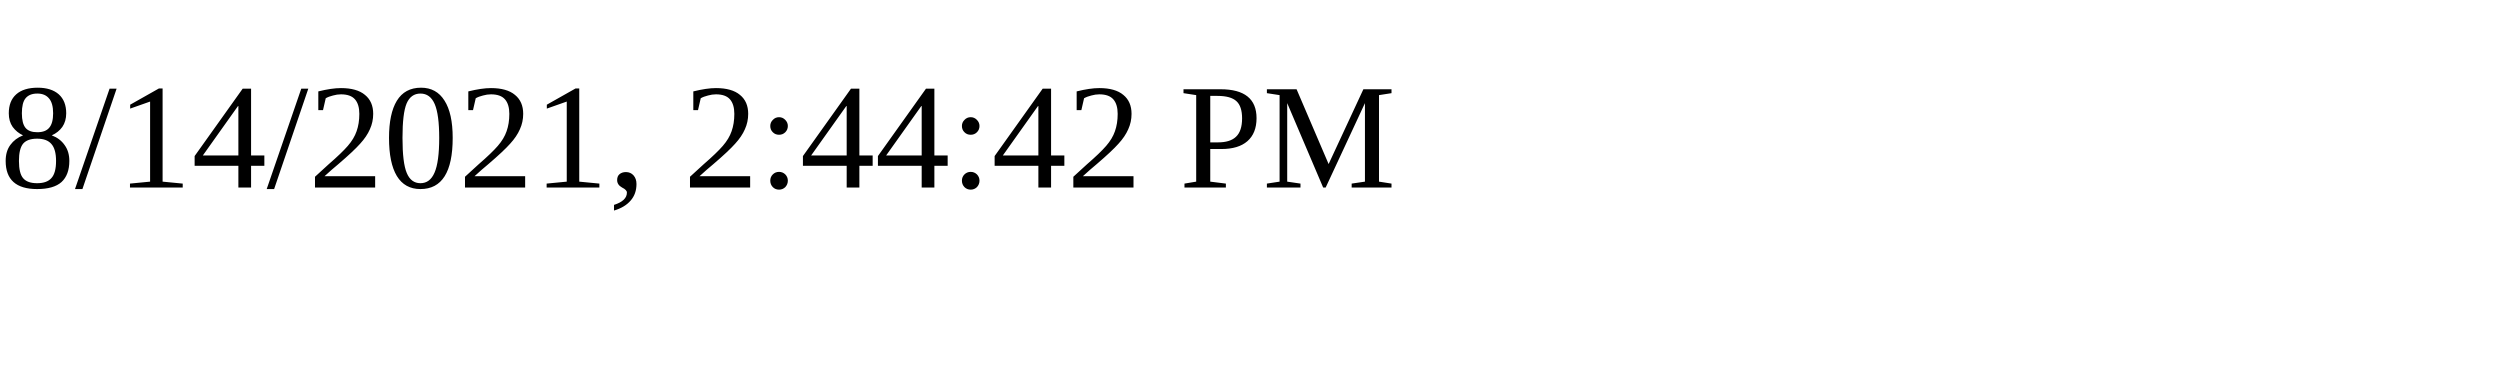
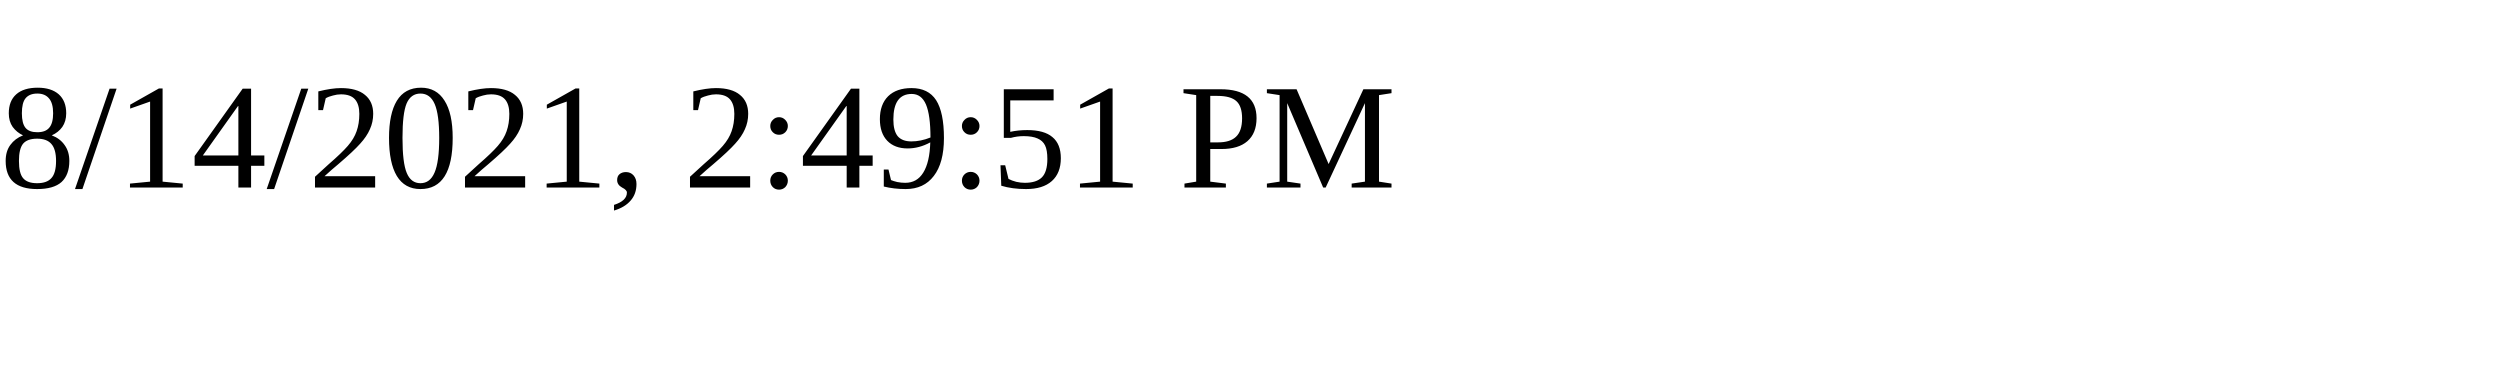
<svg xmlns="http://www.w3.org/2000/svg" height="30" width="200">
-   <text x="0" y="15">8/14/2021, 2:44:42 PM</text>
+   <text x="0" y="15">8/14/2021, 2:49:51 PM</text>
</svg>
